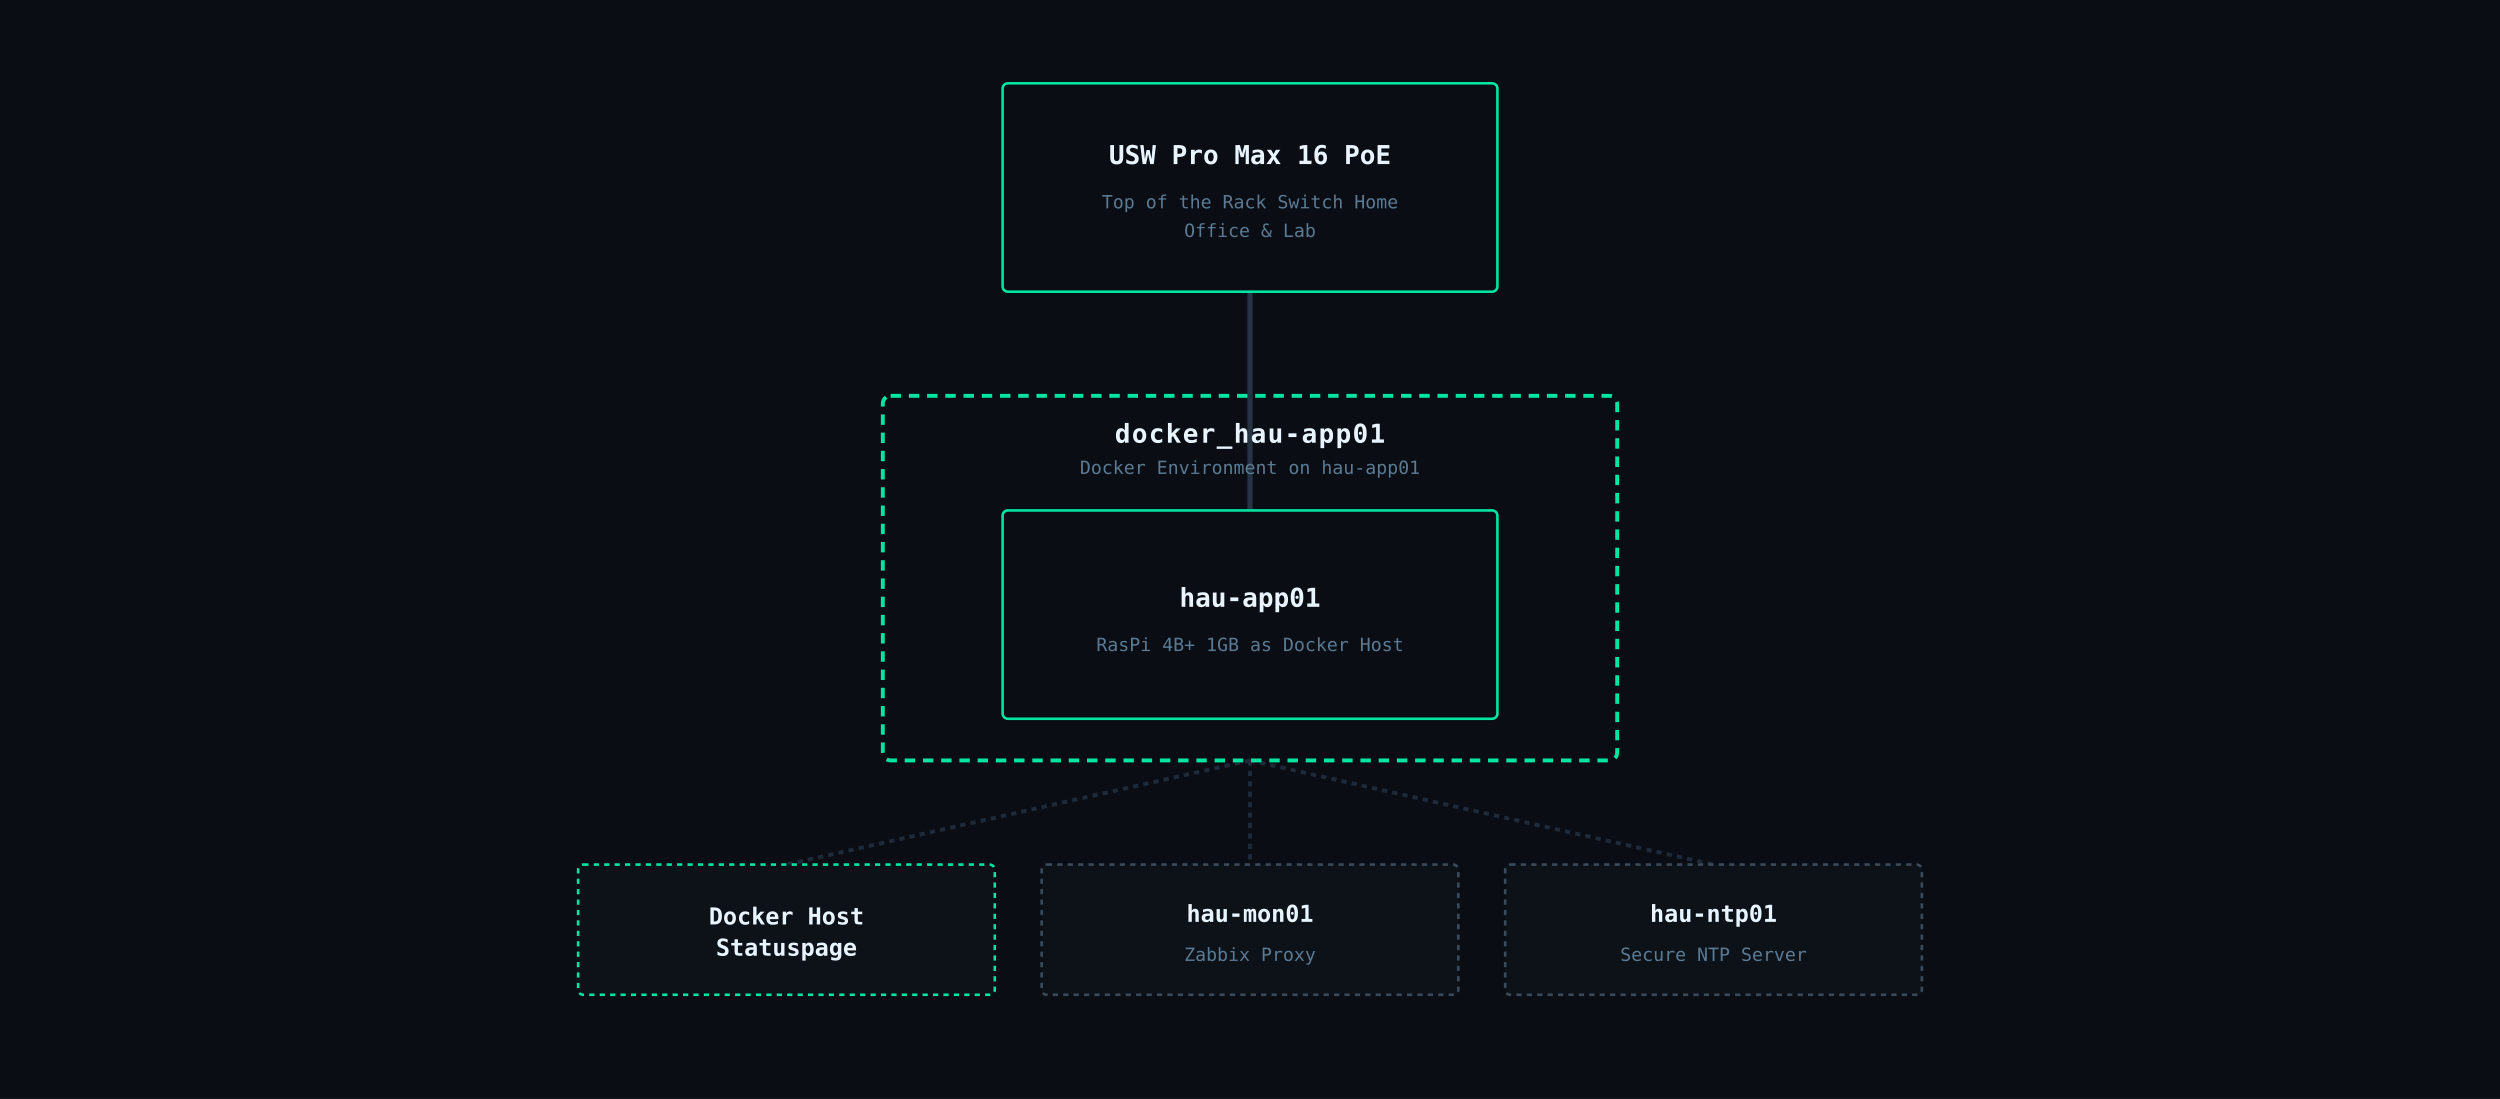
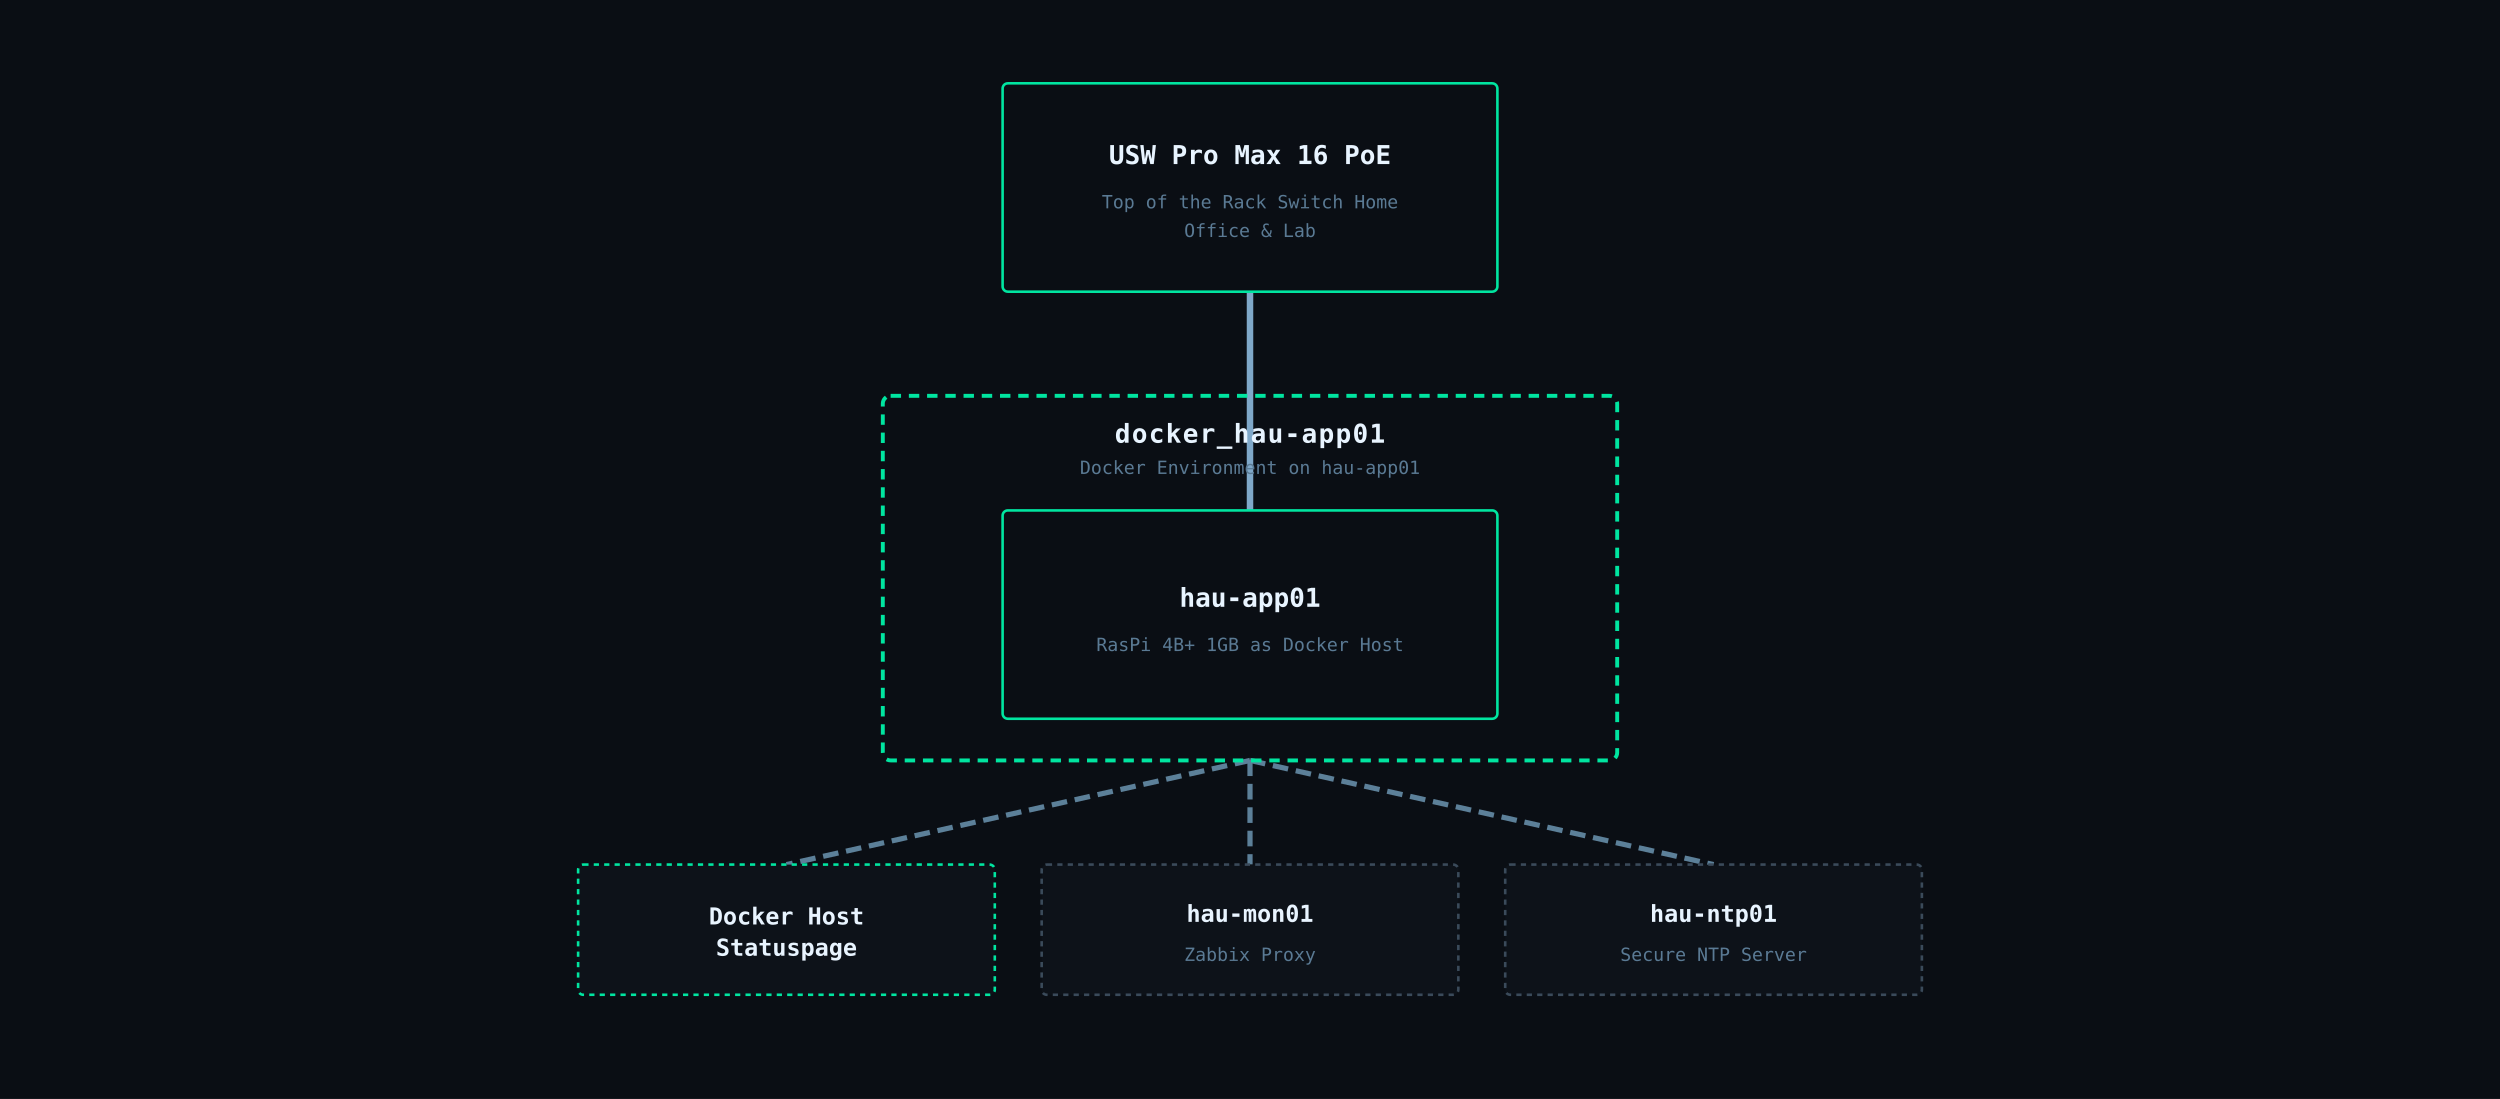
<svg xmlns="http://www.w3.org/2000/svg" viewBox="0 0 960 422" font-family="IBM Plex Mono, monospace">
  <rect width="960" height="422" fill="#0a0e14" />
-   <line x1="480" y1="112" x2="480" y2="196" stroke="#2a3a4a" stroke-width="2" opacity="0.85" />
-   <line x1="480" y1="292" x2="302" y2="332" stroke="#1e2a3a" stroke-width="1.5" stroke-dasharray="2,2" />
-   <line x1="480" y1="292" x2="480" y2="332" stroke="#1e2a3a" stroke-width="1.5" stroke-dasharray="2,2" />
-   <line x1="480" y1="292" x2="658" y2="332" stroke="#1e2a3a" stroke-width="1.5" stroke-dasharray="2,2" />
+   <line x1="480" y1="112" x2="480" y2="196" stroke="#7fa8c9" stroke-width="2.5" />
+   <line x1="480" y1="292" x2="302" y2="332" stroke="#5c8099" stroke-width="2" stroke-dasharray="6,3" />
+   <line x1="480" y1="292" x2="480" y2="332" stroke="#5c8099" stroke-width="2" stroke-dasharray="6,3" />
+   <line x1="480" y1="292" x2="658" y2="332" stroke="#5c8099" stroke-width="2" stroke-dasharray="6,3" />
  <rect x="385" y="32" width="190" height="80" rx="2" fill="#0a0e14" stroke="#00e5a0" stroke-width="1" />
  <text x="480" y="63" text-anchor="middle" fill="#e8f4ff" font-size="10" font-weight="600">USW Pro Max 16 PoE</text>
  <text x="480" y="80" text-anchor="middle" fill="#5a7a94" font-size="7">Top of the Rack Switch Home</text>
  <text x="480" y="91" text-anchor="middle" fill="#5a7a94" font-size="7">Office &amp; Lab</text>
  <rect x="339" y="152" width="282" height="140" rx="3" fill="none" stroke="#00e5a0" stroke-width="1.5" stroke-dasharray="4,3" />
  <text x="480" y="170" text-anchor="middle" fill="#e8f4ff" font-size="10" font-weight="600" letter-spacing="0.5">docker_hau-app01</text>
  <text x="480" y="182" text-anchor="middle" fill="#5a7a94" font-size="7">Docker Environment on hau-app01</text>
  <rect x="385" y="196" width="190" height="80" rx="2" fill="#0a0e14" stroke="#00e5a0" stroke-width="1" />
  <text x="480" y="233" text-anchor="middle" fill="#e8f4ff" font-size="10" font-weight="600">hau-app01</text>
  <text x="480" y="250" text-anchor="middle" fill="#5a7a94" font-size="7">RasPi 4B+ 1GB as Docker Host</text>
  <rect x="222" y="332" width="160" height="50" rx="2" fill="#0d1219" stroke="#00e5a0" stroke-width="1" stroke-dasharray="2,2" />
  <text x="302" y="355" text-anchor="middle" fill="#e8f4ff" font-size="9" font-weight="600">Docker Host</text>
  <text x="302" y="367" text-anchor="middle" fill="#e8f4ff" font-size="9" font-weight="600">Statuspage</text>
  <rect x="400" y="332" width="160" height="50" rx="2" fill="#0d1219" stroke="#3a4a5a" stroke-width="1" stroke-dasharray="2,2" />
  <text x="480" y="354" text-anchor="middle" fill="#e8f4ff" font-size="9" font-weight="600">hau-mon01</text>
  <text x="480" y="369" text-anchor="middle" fill="#5a7a94" font-size="7">Zabbix Proxy</text>
  <rect x="578" y="332" width="160" height="50" rx="2" fill="#0d1219" stroke="#3a4a5a" stroke-width="1" stroke-dasharray="2,2" />
  <text x="658" y="354" text-anchor="middle" fill="#e8f4ff" font-size="9" font-weight="600">hau-ntp01</text>
  <text x="658" y="369" text-anchor="middle" fill="#5a7a94" font-size="7">Secure NTP Server</text>
</svg>
